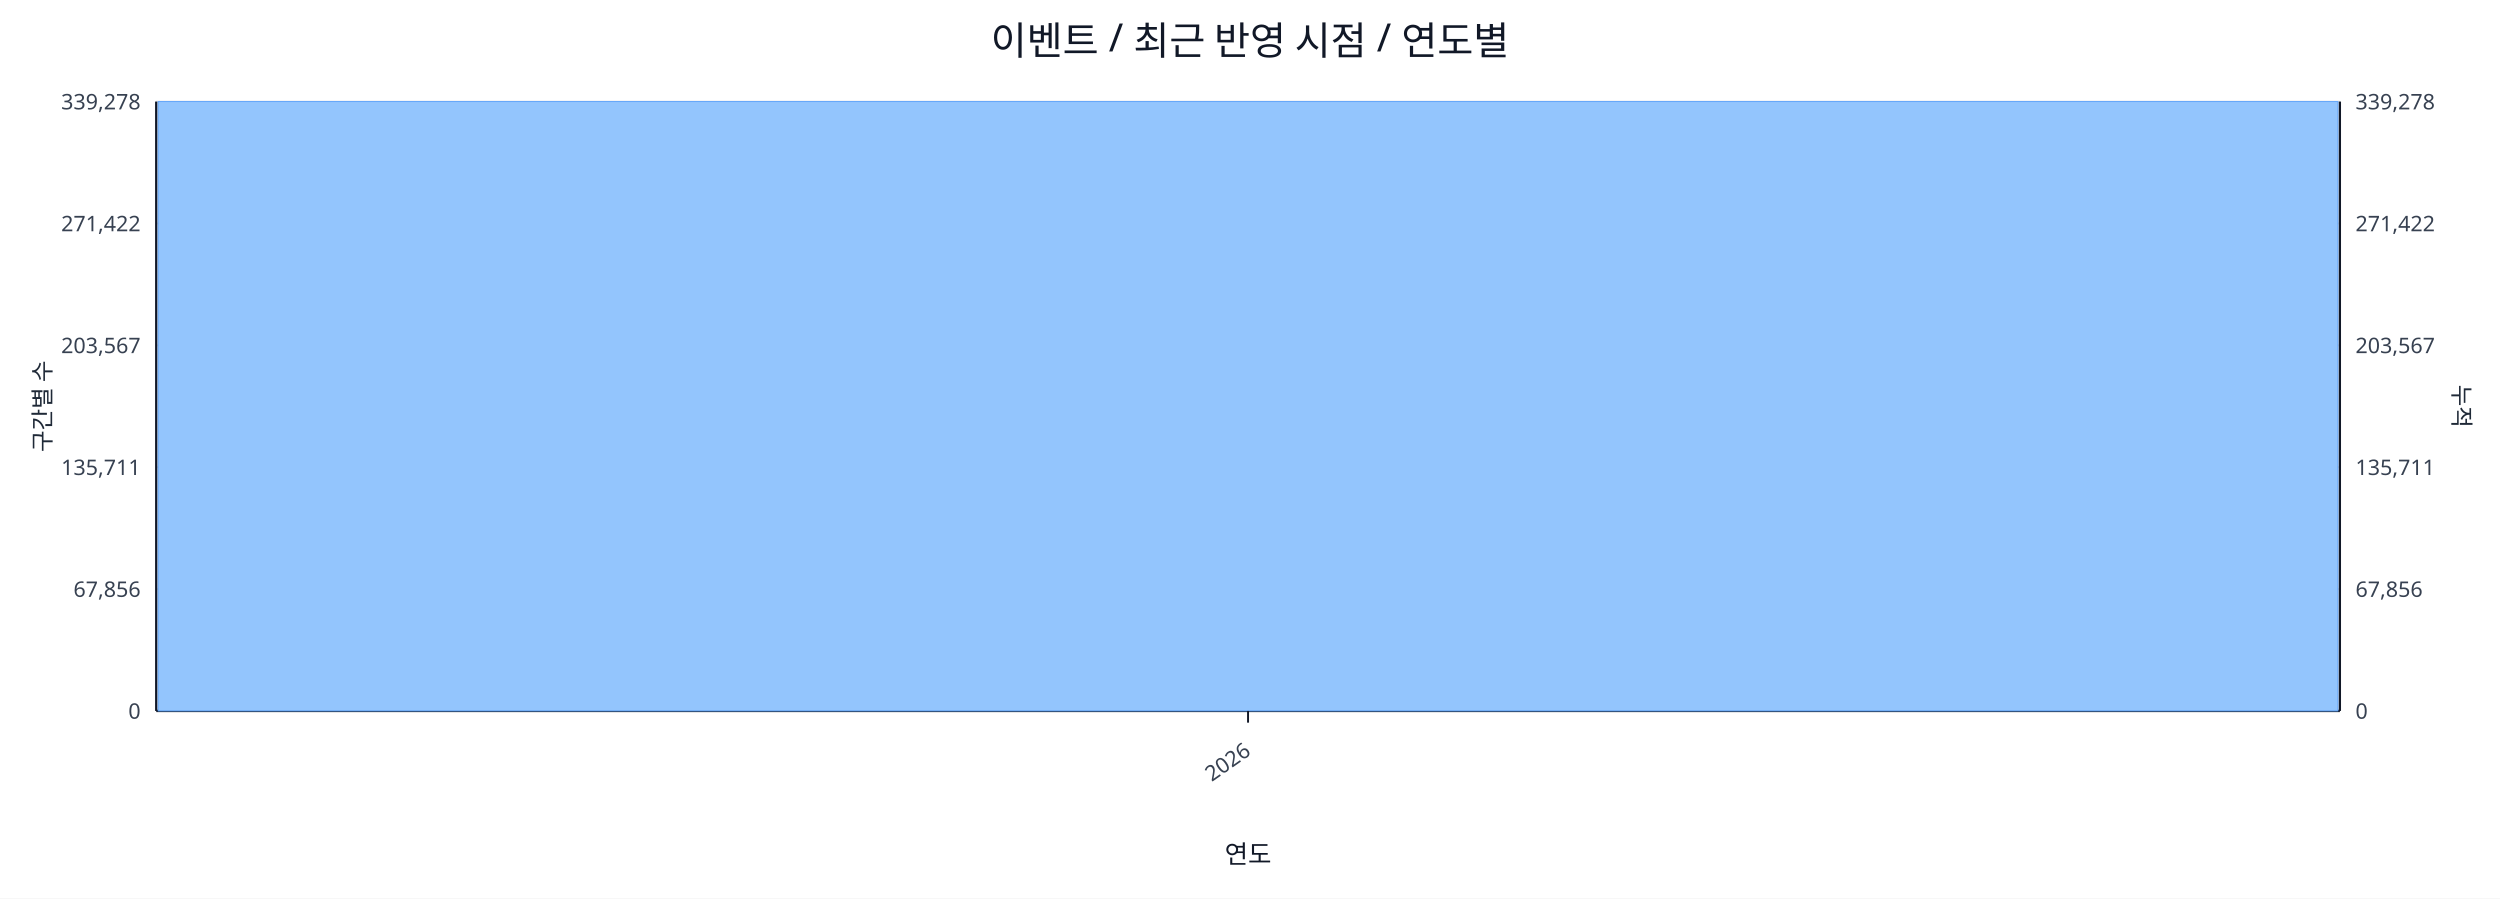
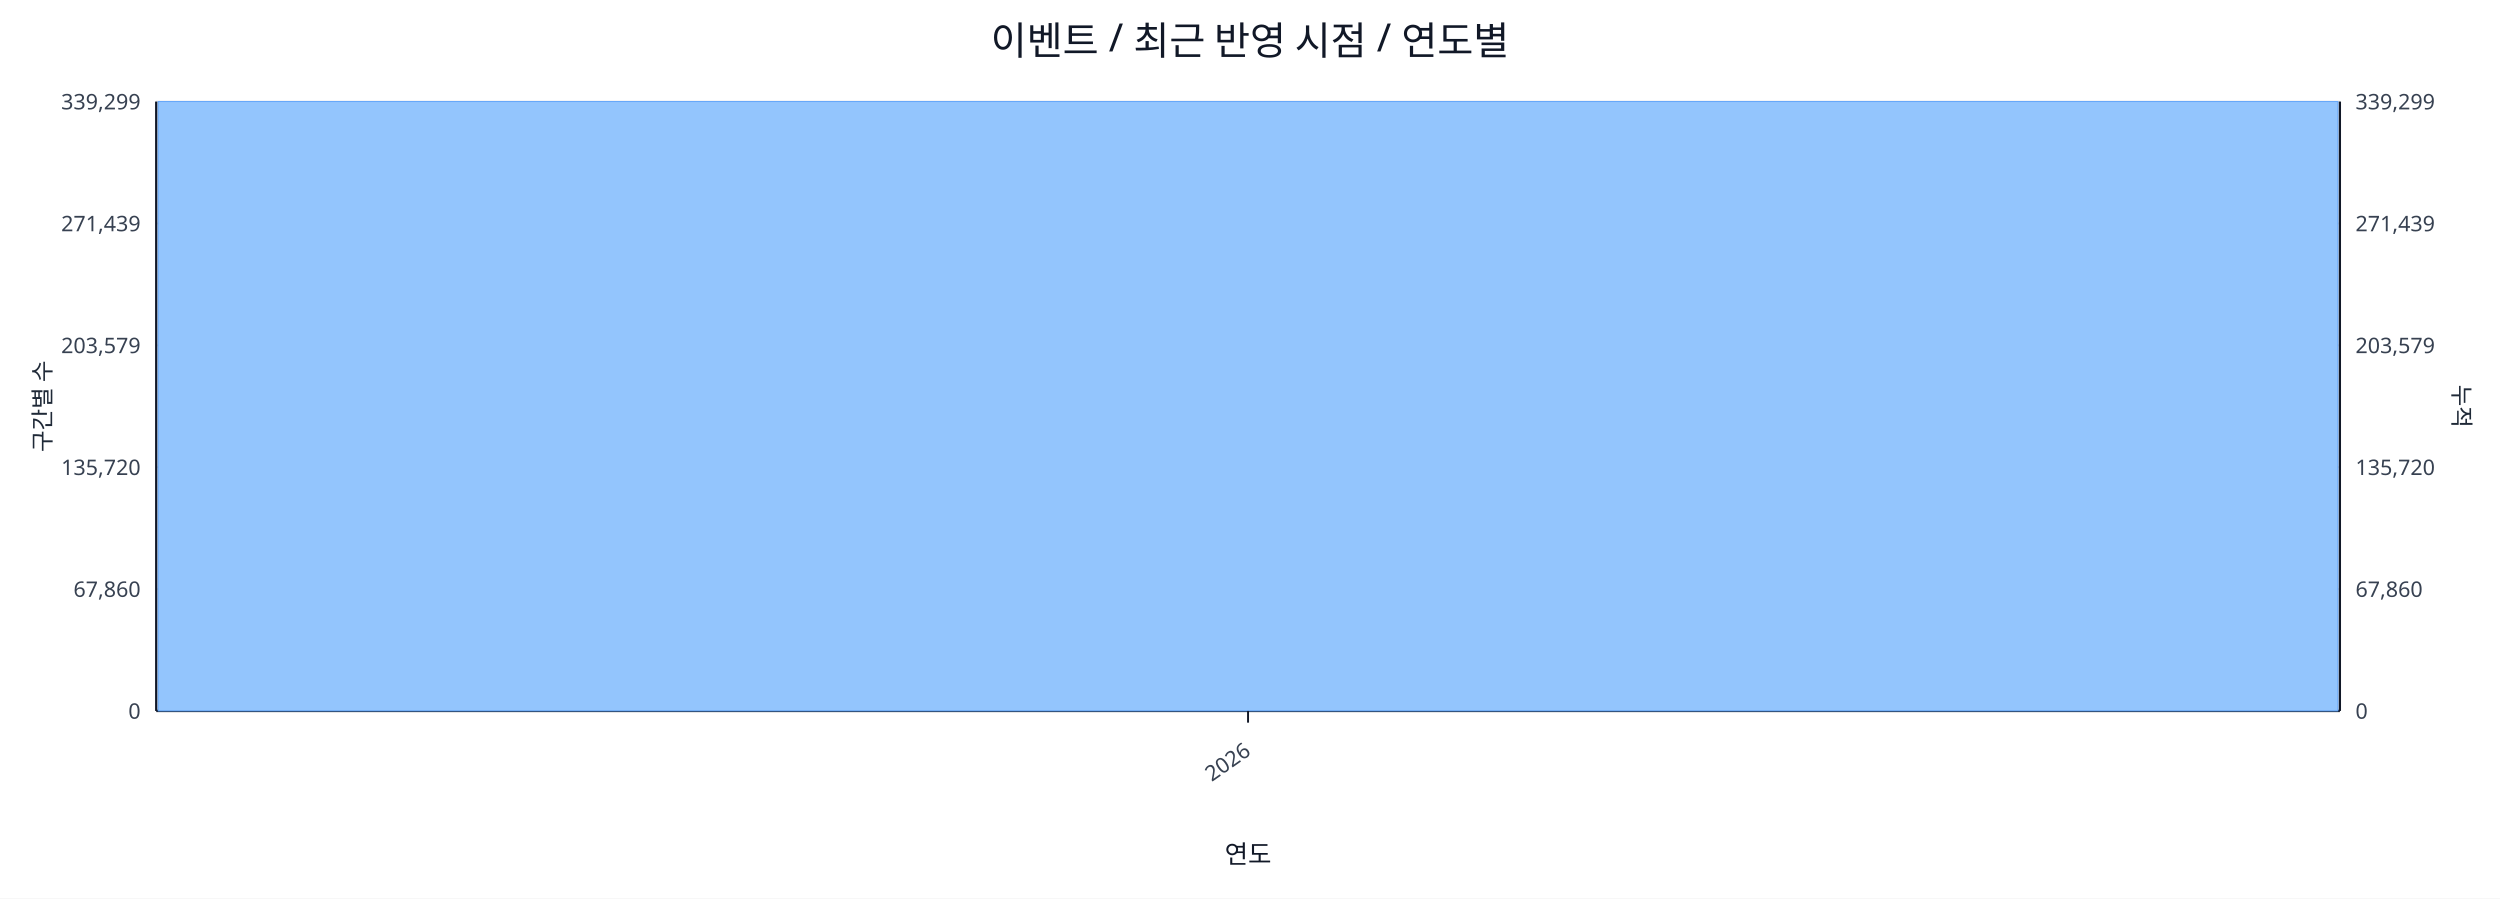
<svg xmlns="http://www.w3.org/2000/svg" width="1280" height="460" viewBox="0 0 1280 460">
  <rect x="0" y="0" width="100%" height="100%" fill="#ffffff" />
  <text x="640.0" y="28" font-size="20" text-anchor="middle" font-family="sans-serif" fill="#111827">이벤트 / 최근 반영 시점 / 연도별</text>
  <line x1="80.0" y1="52.0" x2="1198.0" y2="52.0" stroke="#e5e7eb" stroke-width="1" />
-   <text x="72.0" y="56.0" font-size="11" text-anchor="end" font-family="sans-serif" fill="#374151">339,278</text>
-   <text x="1206.0" y="56.0" font-size="11" text-anchor="start" font-family="sans-serif" fill="#374151">339,278</text>
+   <text x="72.0" y="56.0" font-size="11" text-anchor="end" font-family="sans-serif" fill="#374151">339,299</text>
+   <text x="1206.0" y="56.0" font-size="11" text-anchor="start" font-family="sans-serif" fill="#374151">339,299</text>
  <line x1="80.0" y1="114.4" x2="1198.0" y2="114.4" stroke="#e5e7eb" stroke-width="1" />
-   <text x="72.0" y="118.4" font-size="11" text-anchor="end" font-family="sans-serif" fill="#374151">271,422</text>
-   <text x="1206.0" y="118.4" font-size="11" text-anchor="start" font-family="sans-serif" fill="#374151">271,422</text>
+   <text x="72.0" y="118.4" font-size="11" text-anchor="end" font-family="sans-serif" fill="#374151">271,439</text>
+   <text x="1206.0" y="118.4" font-size="11" text-anchor="start" font-family="sans-serif" fill="#374151">271,439</text>
  <line x1="80.0" y1="176.8" x2="1198.0" y2="176.8" stroke="#e5e7eb" stroke-width="1" />
-   <text x="72.0" y="180.8" font-size="11" text-anchor="end" font-family="sans-serif" fill="#374151">203,567</text>
-   <text x="1206.0" y="180.8" font-size="11" text-anchor="start" font-family="sans-serif" fill="#374151">203,567</text>
+   <text x="72.0" y="180.8" font-size="11" text-anchor="end" font-family="sans-serif" fill="#374151">203,579</text>
+   <text x="1206.0" y="180.8" font-size="11" text-anchor="start" font-family="sans-serif" fill="#374151">203,579</text>
  <line x1="80.0" y1="239.2" x2="1198.0" y2="239.2" stroke="#e5e7eb" stroke-width="1" />
-   <text x="72.0" y="243.2" font-size="11" text-anchor="end" font-family="sans-serif" fill="#374151">135,711</text>
-   <text x="1206.0" y="243.2" font-size="11" text-anchor="start" font-family="sans-serif" fill="#374151">135,711</text>
+   <text x="72.0" y="243.2" font-size="11" text-anchor="end" font-family="sans-serif" fill="#374151">135,720</text>
+   <text x="1206.0" y="243.2" font-size="11" text-anchor="start" font-family="sans-serif" fill="#374151">135,720</text>
  <line x1="80.0" y1="301.6" x2="1198.0" y2="301.6" stroke="#e5e7eb" stroke-width="1" />
-   <text x="72.0" y="305.6" font-size="11" text-anchor="end" font-family="sans-serif" fill="#374151">67,856</text>
-   <text x="1206.0" y="305.6" font-size="11" text-anchor="start" font-family="sans-serif" fill="#374151">67,856</text>
+   <text x="72.0" y="305.6" font-size="11" text-anchor="end" font-family="sans-serif" fill="#374151">67,860</text>
+   <text x="1206.0" y="305.6" font-size="11" text-anchor="start" font-family="sans-serif" fill="#374151">67,860</text>
  <line x1="80.0" y1="364.0" x2="1198.0" y2="364.0" stroke="#e5e7eb" stroke-width="1" />
  <text x="72.0" y="368.0" font-size="11" text-anchor="end" font-family="sans-serif" fill="#374151">0</text>
  <text x="1206.0" y="368.0" font-size="11" text-anchor="start" font-family="sans-serif" fill="#374151">0</text>
  <line x1="80.0" y1="364.0" x2="1198.0" y2="364.0" stroke="#111827" stroke-width="1.2" />
  <line x1="80.0" y1="52.0" x2="80.0" y2="364.0" stroke="#111827" stroke-width="1.2" />
  <line x1="1198.0" y1="52.0" x2="1198.0" y2="364.0" stroke="#111827" stroke-width="1.2" />
  <rect x="81.0" y="52.0" width="1116.0" height="312.0" fill="#93c5fd" stroke="#60a5fa" stroke-width="0.5" />
  <polyline fill="none" stroke="#ef4444" stroke-width="2" points="639.0,52.0" />
  <line x1="639.0" y1="364.0" x2="639.0" y2="370.0" stroke="#111827" stroke-width="1" />
  <text x="641.0" y="386.0" font-size="11" text-anchor="end" transform="rotate(-35 641.0 386.0)" font-family="sans-serif" fill="#374151">2026</text>
  <text x="26" y="208.0" font-size="12" transform="rotate(-90 26 208.0)" text-anchor="middle" font-family="sans-serif" fill="#1f2937">구간별 수</text>
  <text x="1256.0" y="208.0" font-size="12" transform="rotate(90 1256.0 208.0)" text-anchor="middle" font-family="sans-serif" fill="#1f2937">누적</text>
  <text x="639.0" y="442.0" font-size="13" text-anchor="middle" font-family="sans-serif" fill="#111827">연도</text>
</svg>
